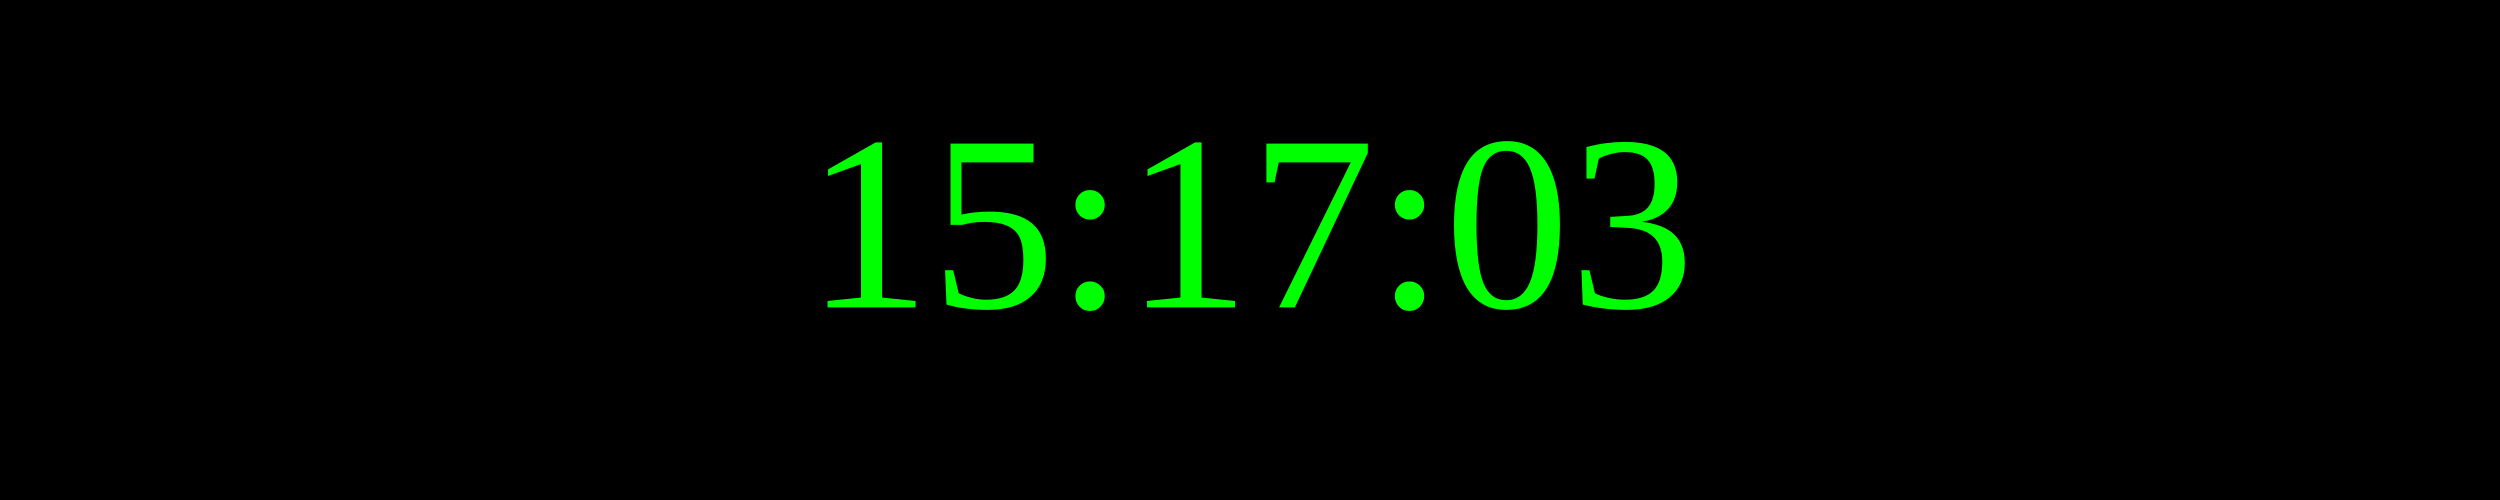
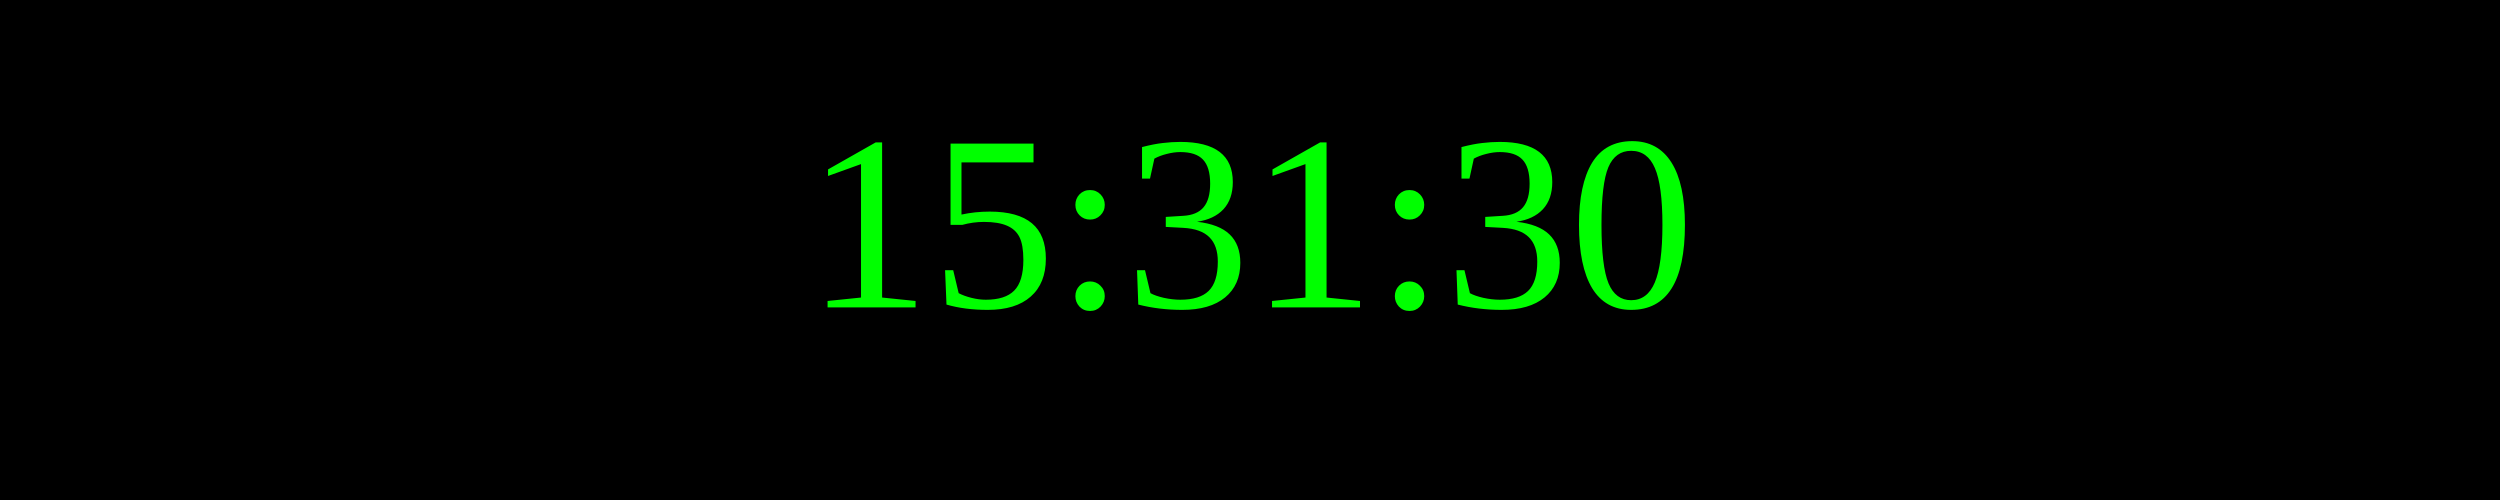
<svg xmlns="http://www.w3.org/2000/svg" width="250" height="50">
  <rect width="100%" height="100%" fill="black" />
  <text x="50%" y="50%" font-size="25" fill="lime" text-anchor="middle" dominant-baseline="middle">
- 15:17:03
+ 15:31:30
</text>
</svg>
